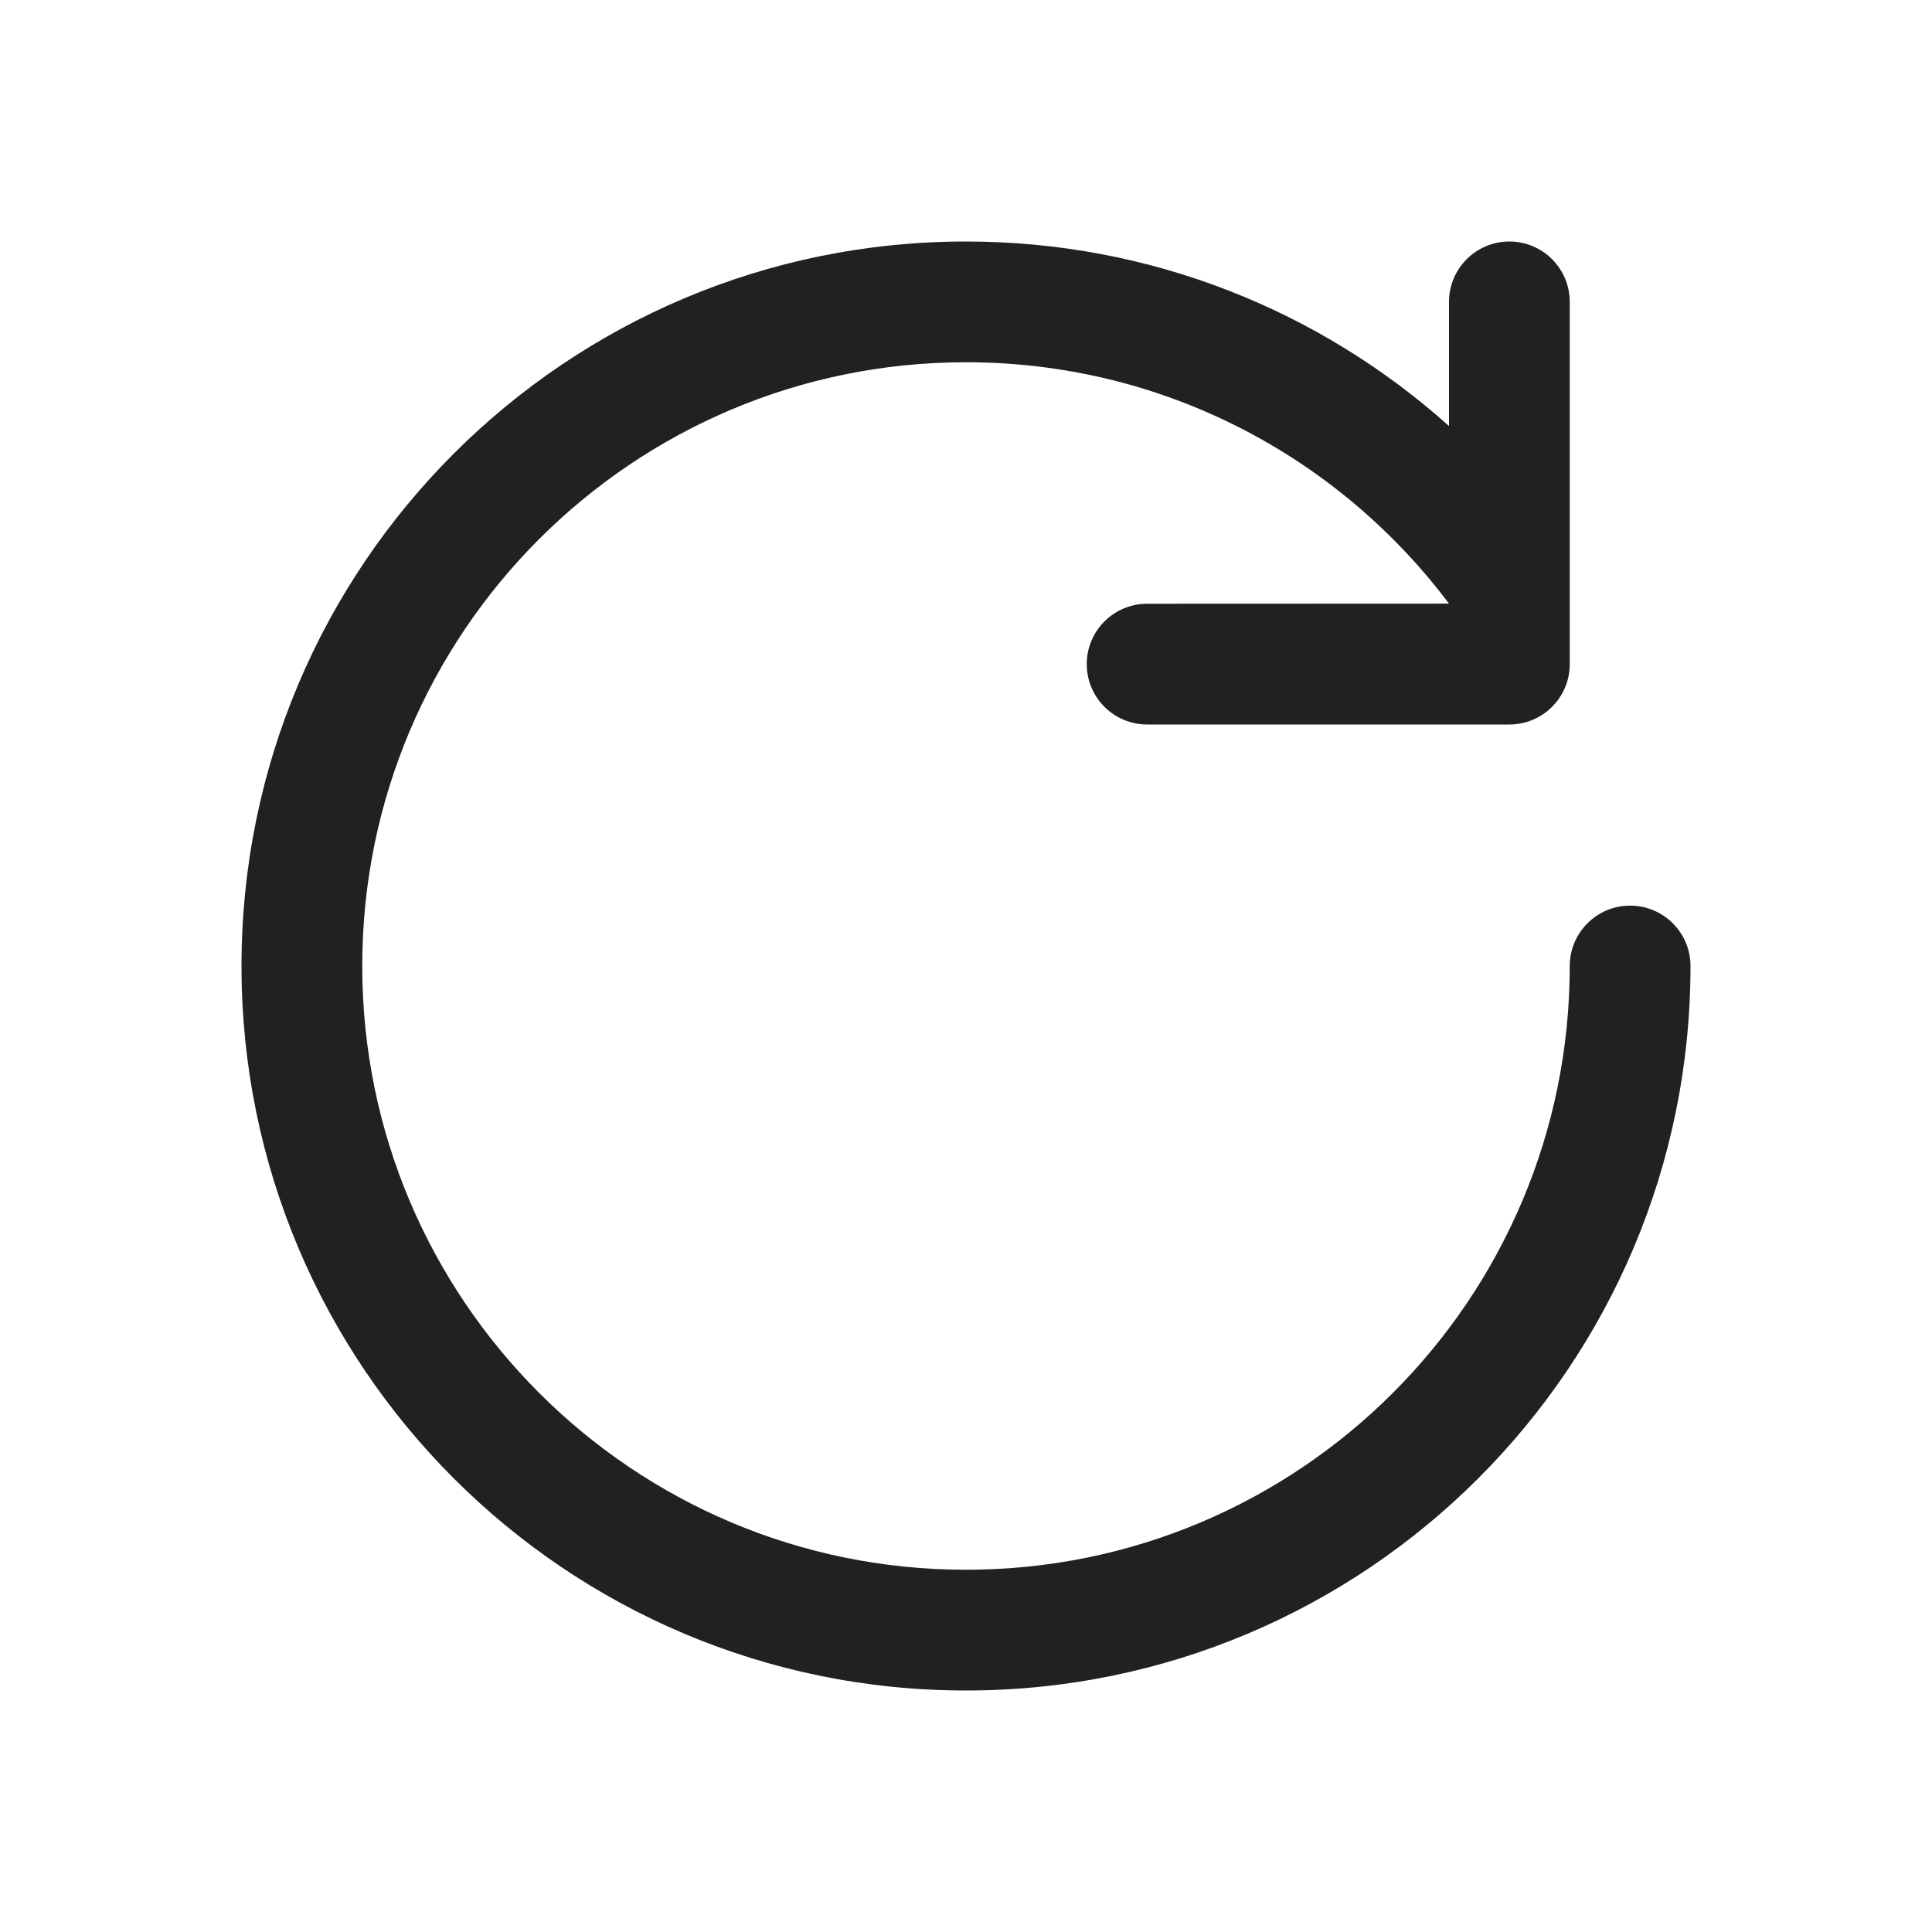
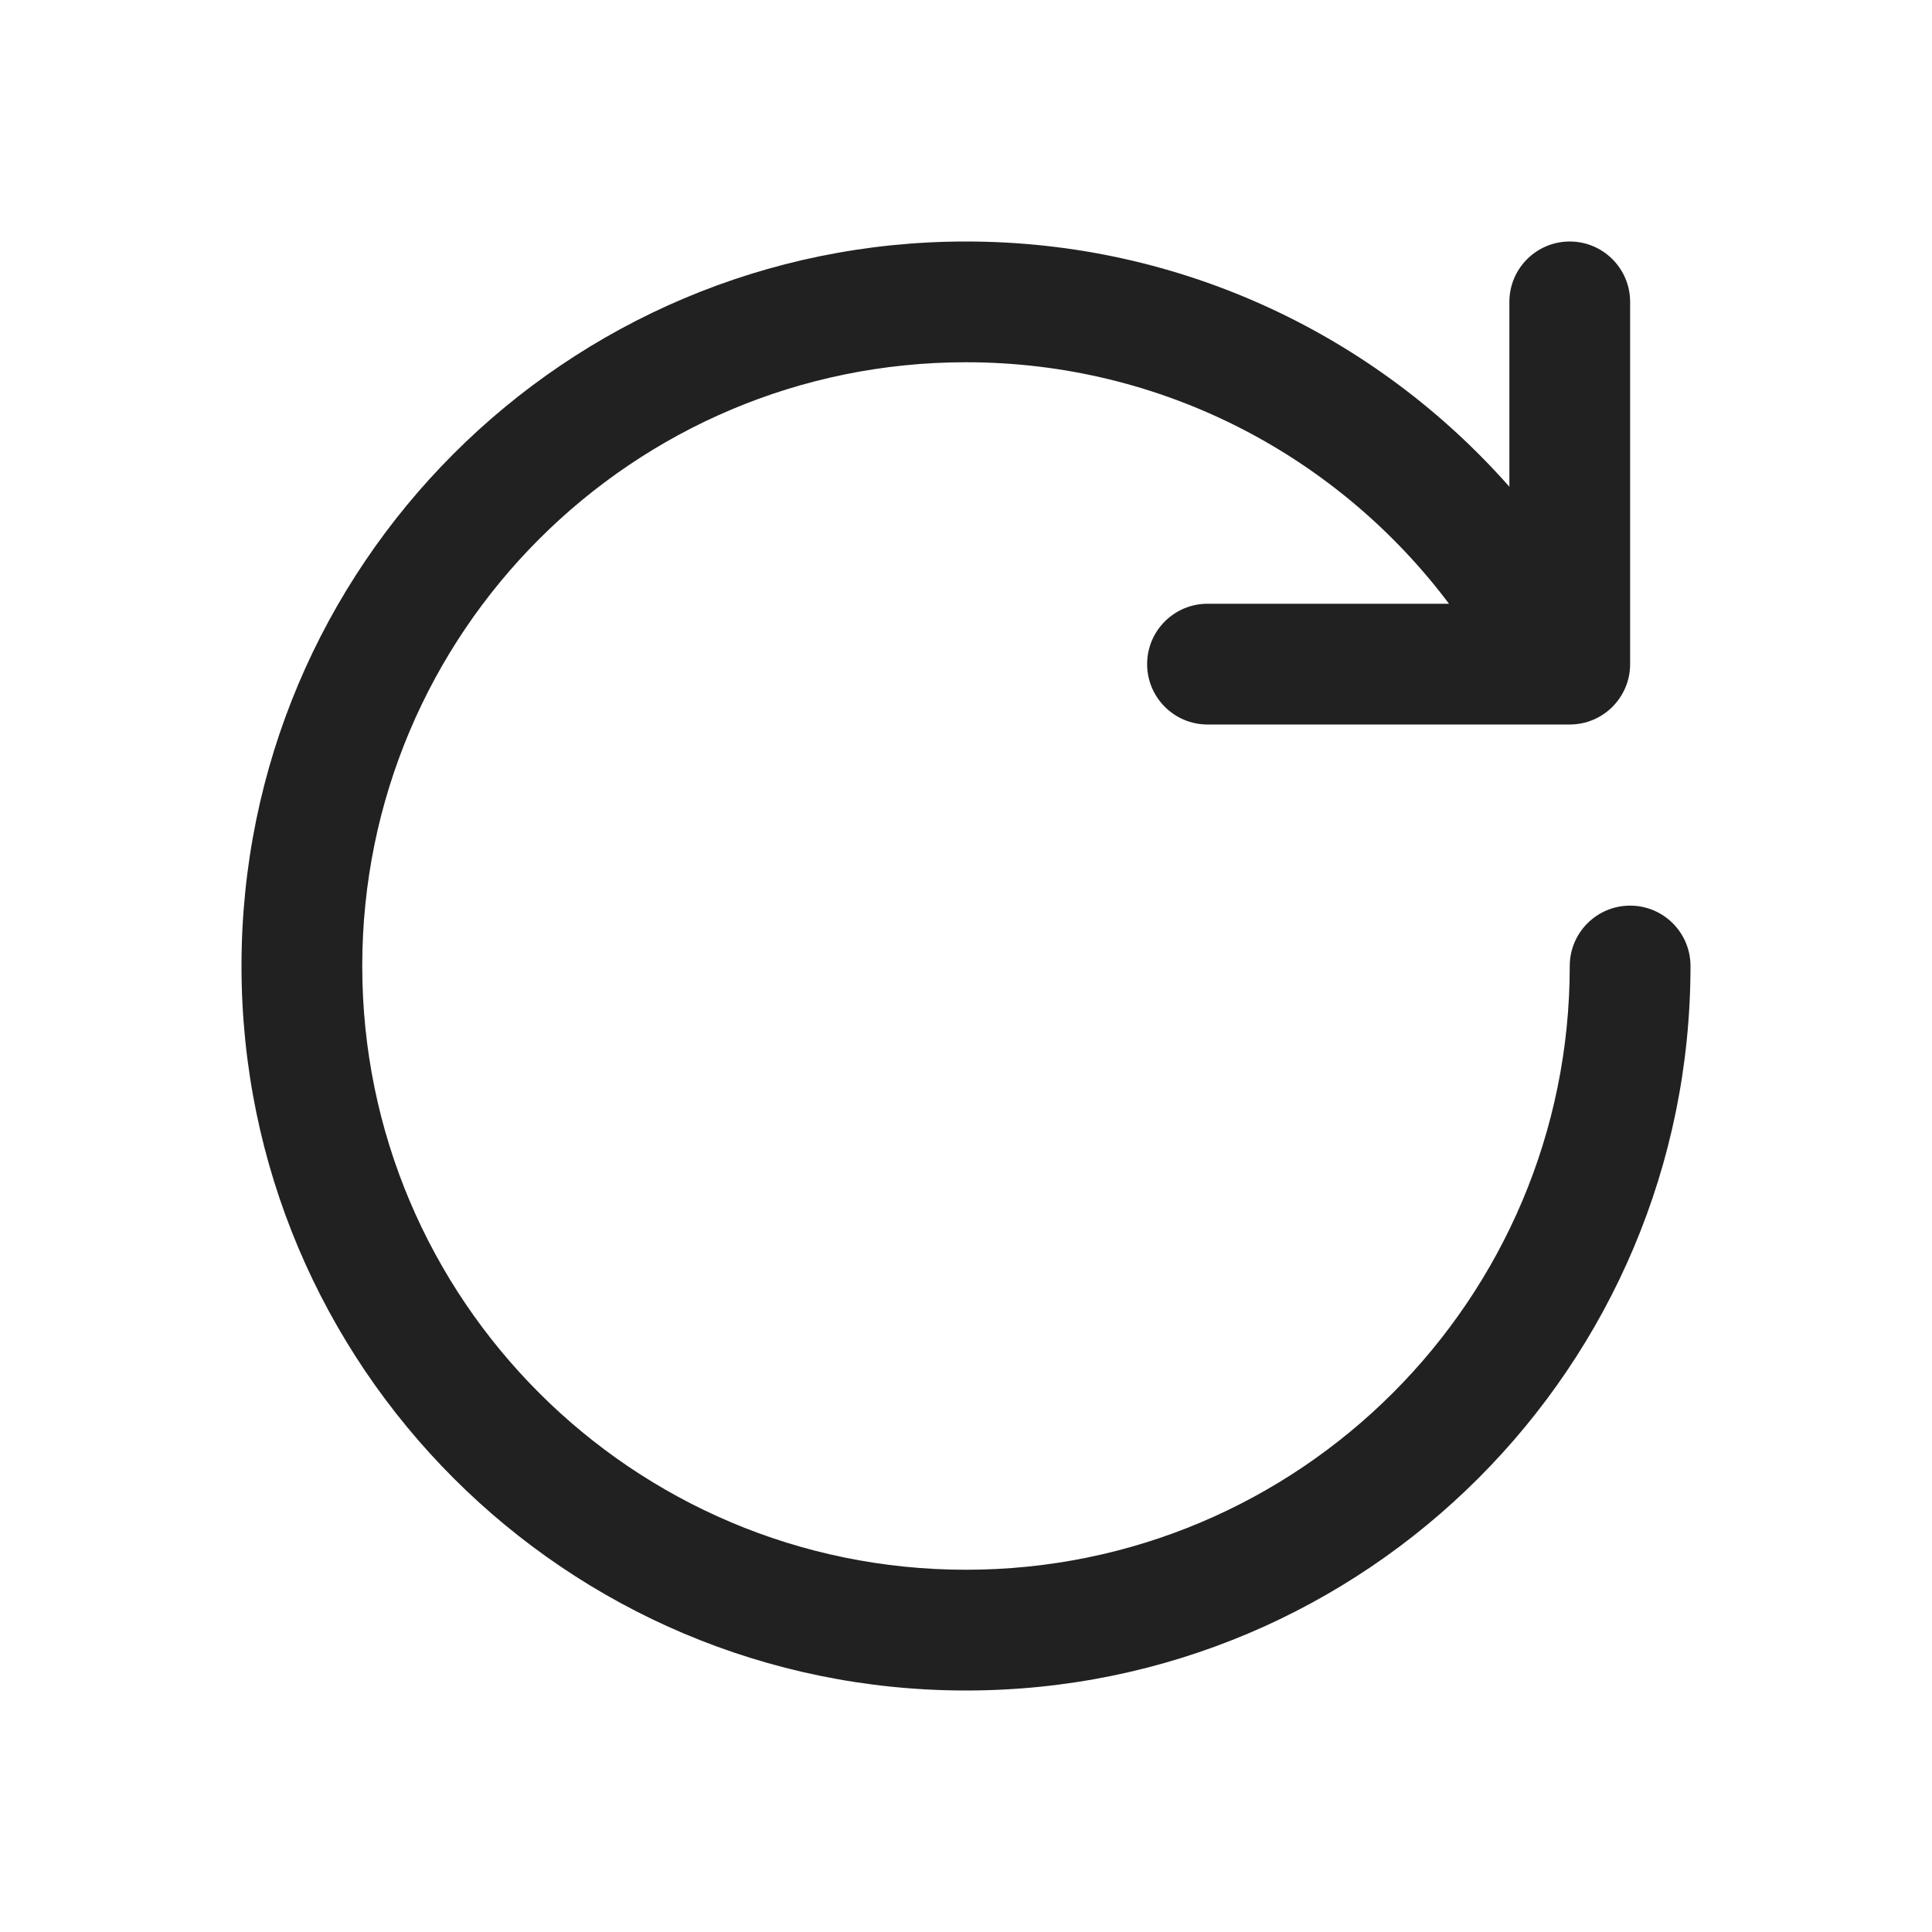
<svg xmlns="http://www.w3.org/2000/svg" width="16" height="16" viewBox="0 0 16 16" fill="none">
-   <path d="M3 8C3 5.239 5.239 3 8 3C9.635 3 11.087 3.784 12 4.999L9.5 5C9.224 5 9 5.224 9 5.5C9 5.776 9.224 6 9.5 6H12.5C12.776 6 13 5.776 13 5.5V4.843C13 4.839 13 4.834 13 4.83V2.5C13 2.224 12.776 2 12.5 2C12.224 2 12 2.224 12 2.5V3.528C10.939 2.578 9.537 2 8 2C4.686 2 2 4.686 2 8C2 11.314 4.686 14 8 14C11.314 14 14 11.314 14 8C14 7.724 13.776 7.5 13.5 7.5C13.224 7.5 13 7.724 13 8C13 10.761 10.761 13 8 13C5.239 13 3 10.761 3 8Z" fill="#212121" />
+   <path d="M3 8C3 5.239 5.239 3 8 3C9.636 3 11.088 3.786 12 5H10C9.724 5 9.5 5.224 9.5 5.5C9.5 5.776 9.724 6 10 6H13C13.276 6 13.5 5.776 13.5 5.5V2.5C13.5 2.224 13.276 2 13 2C12.724 2 12.5 2.224 12.5 2.5V4.031C11.401 2.786 9.792 2 8 2C4.686 2 2 4.686 2 8C2 11.314 4.686 14 8 14C11.314 14 14 11.314 14 8C14 7.724 13.776 7.5 13.5 7.5C13.224 7.5 13 7.724 13 8C13 10.761 10.761 13 8 13C5.239 13 3 10.761 3 8Z" fill="#212121" />
</svg>
